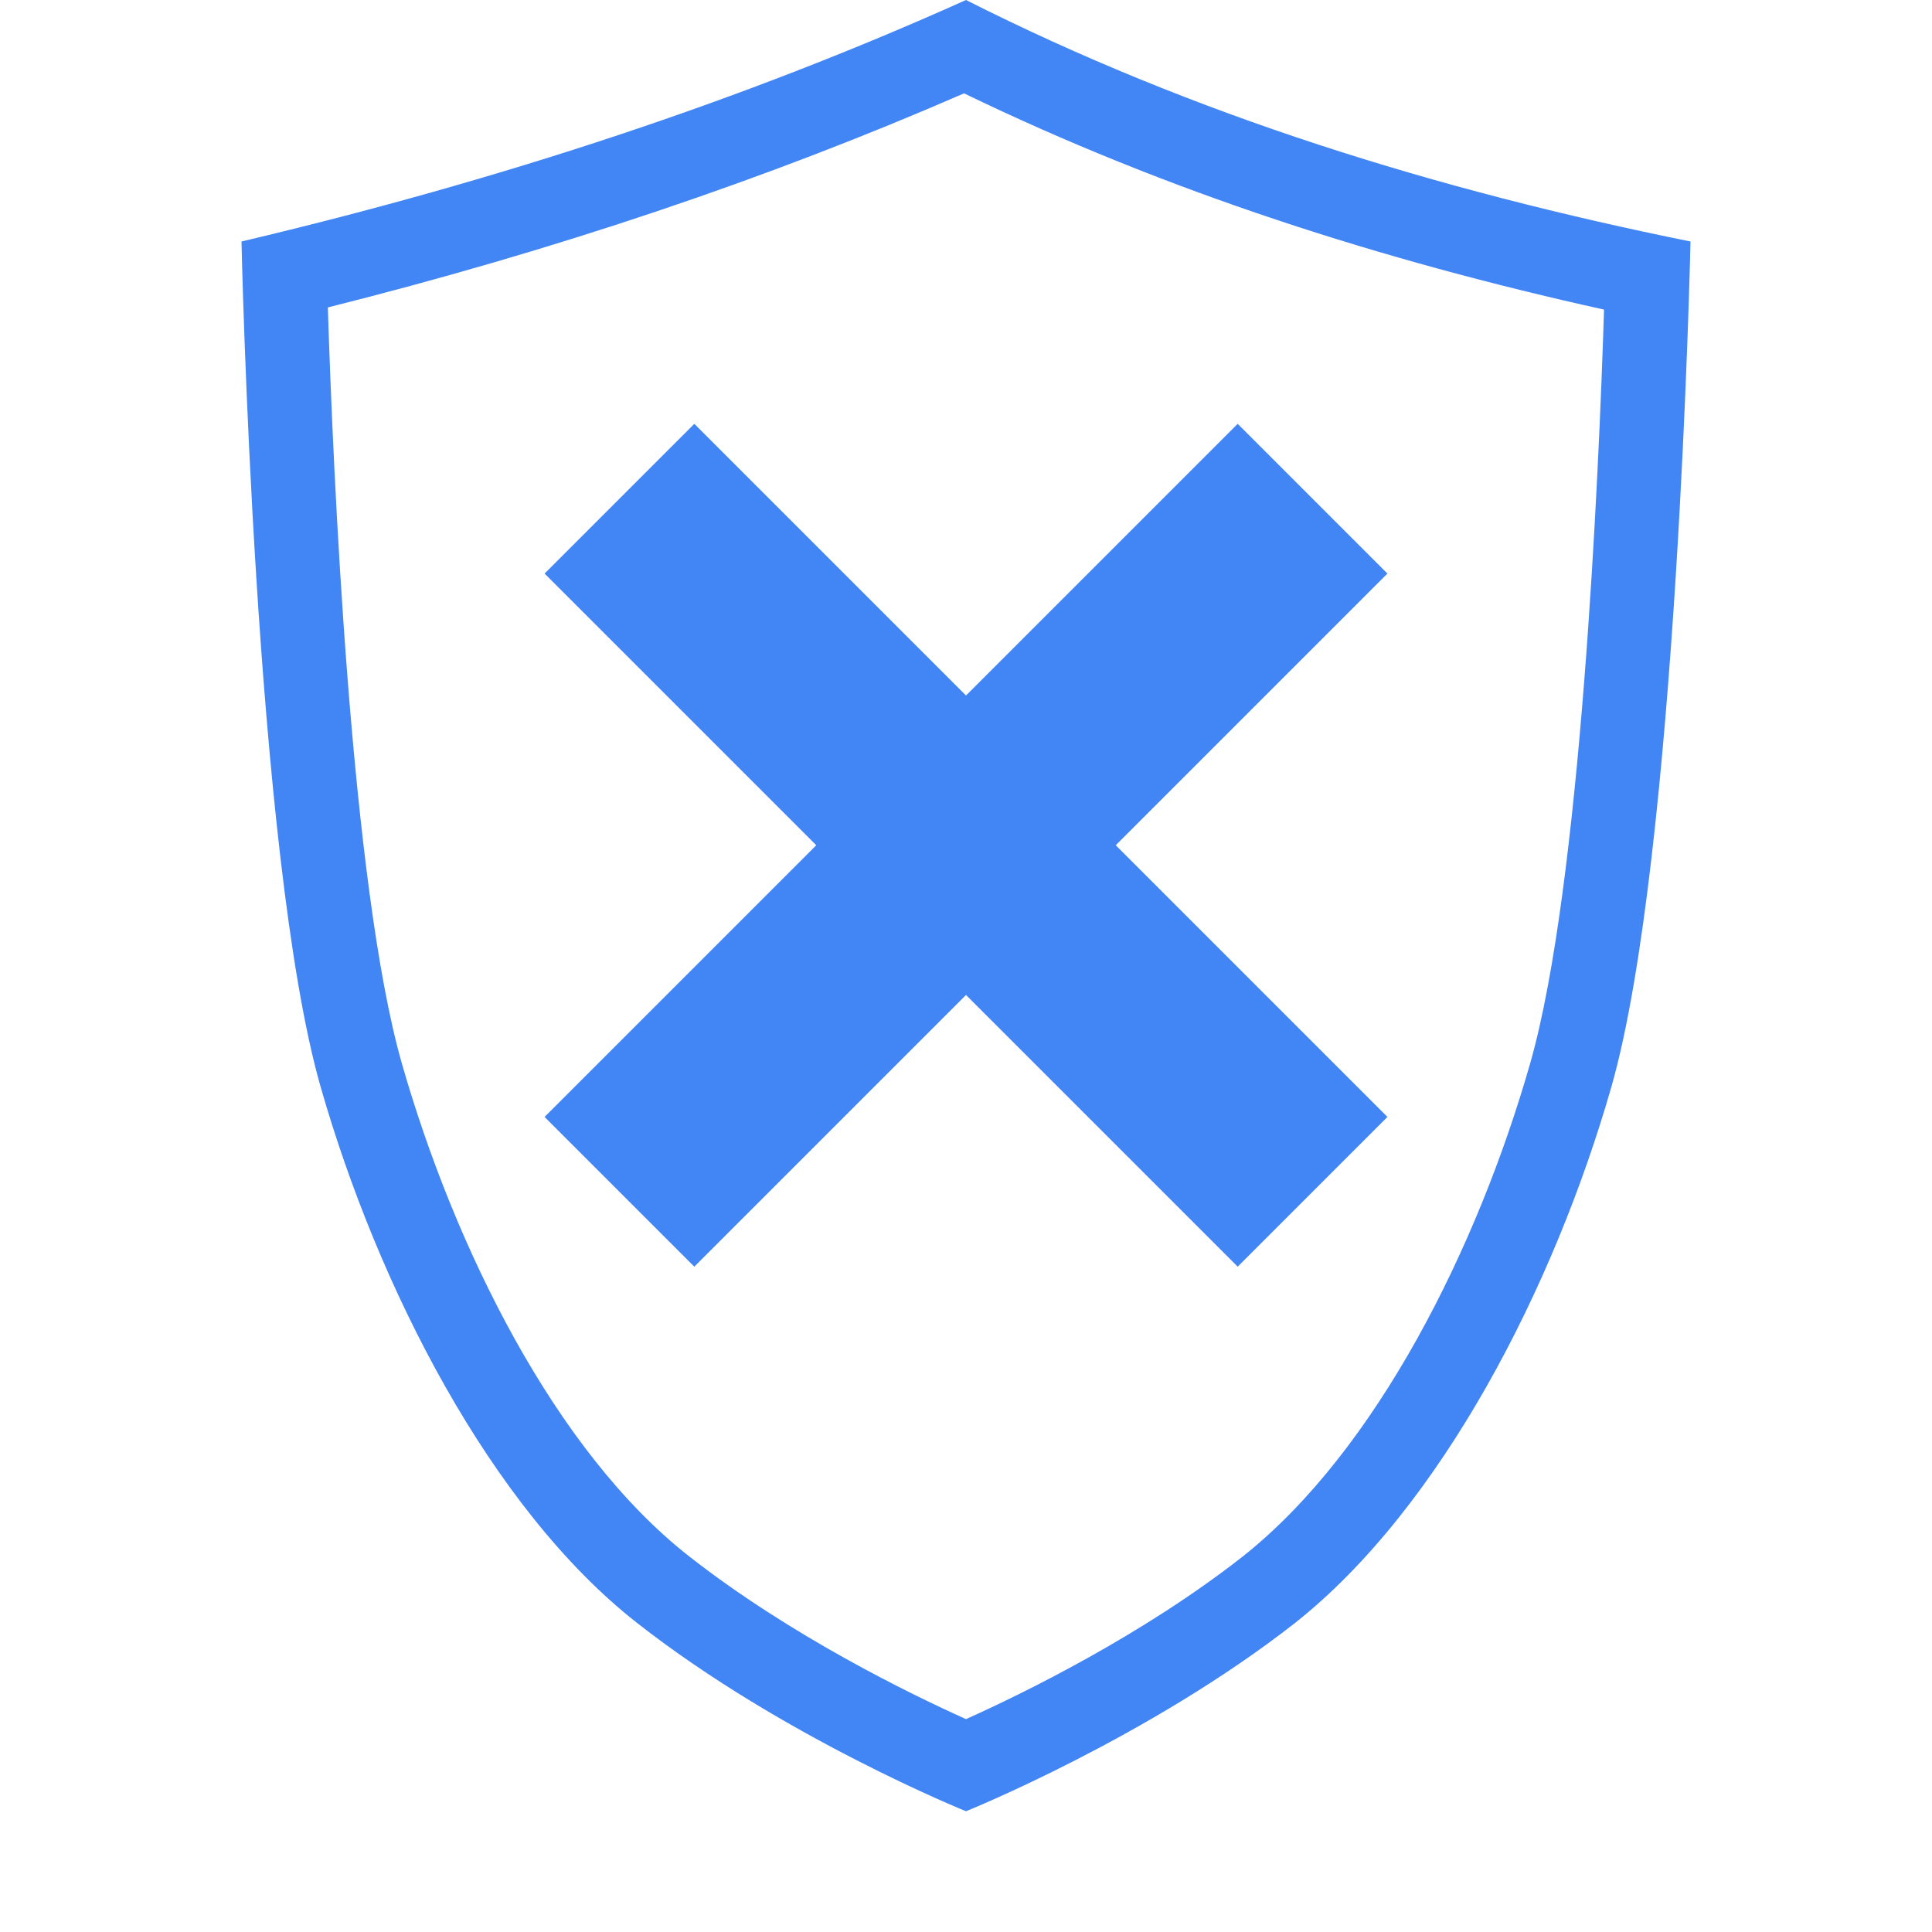
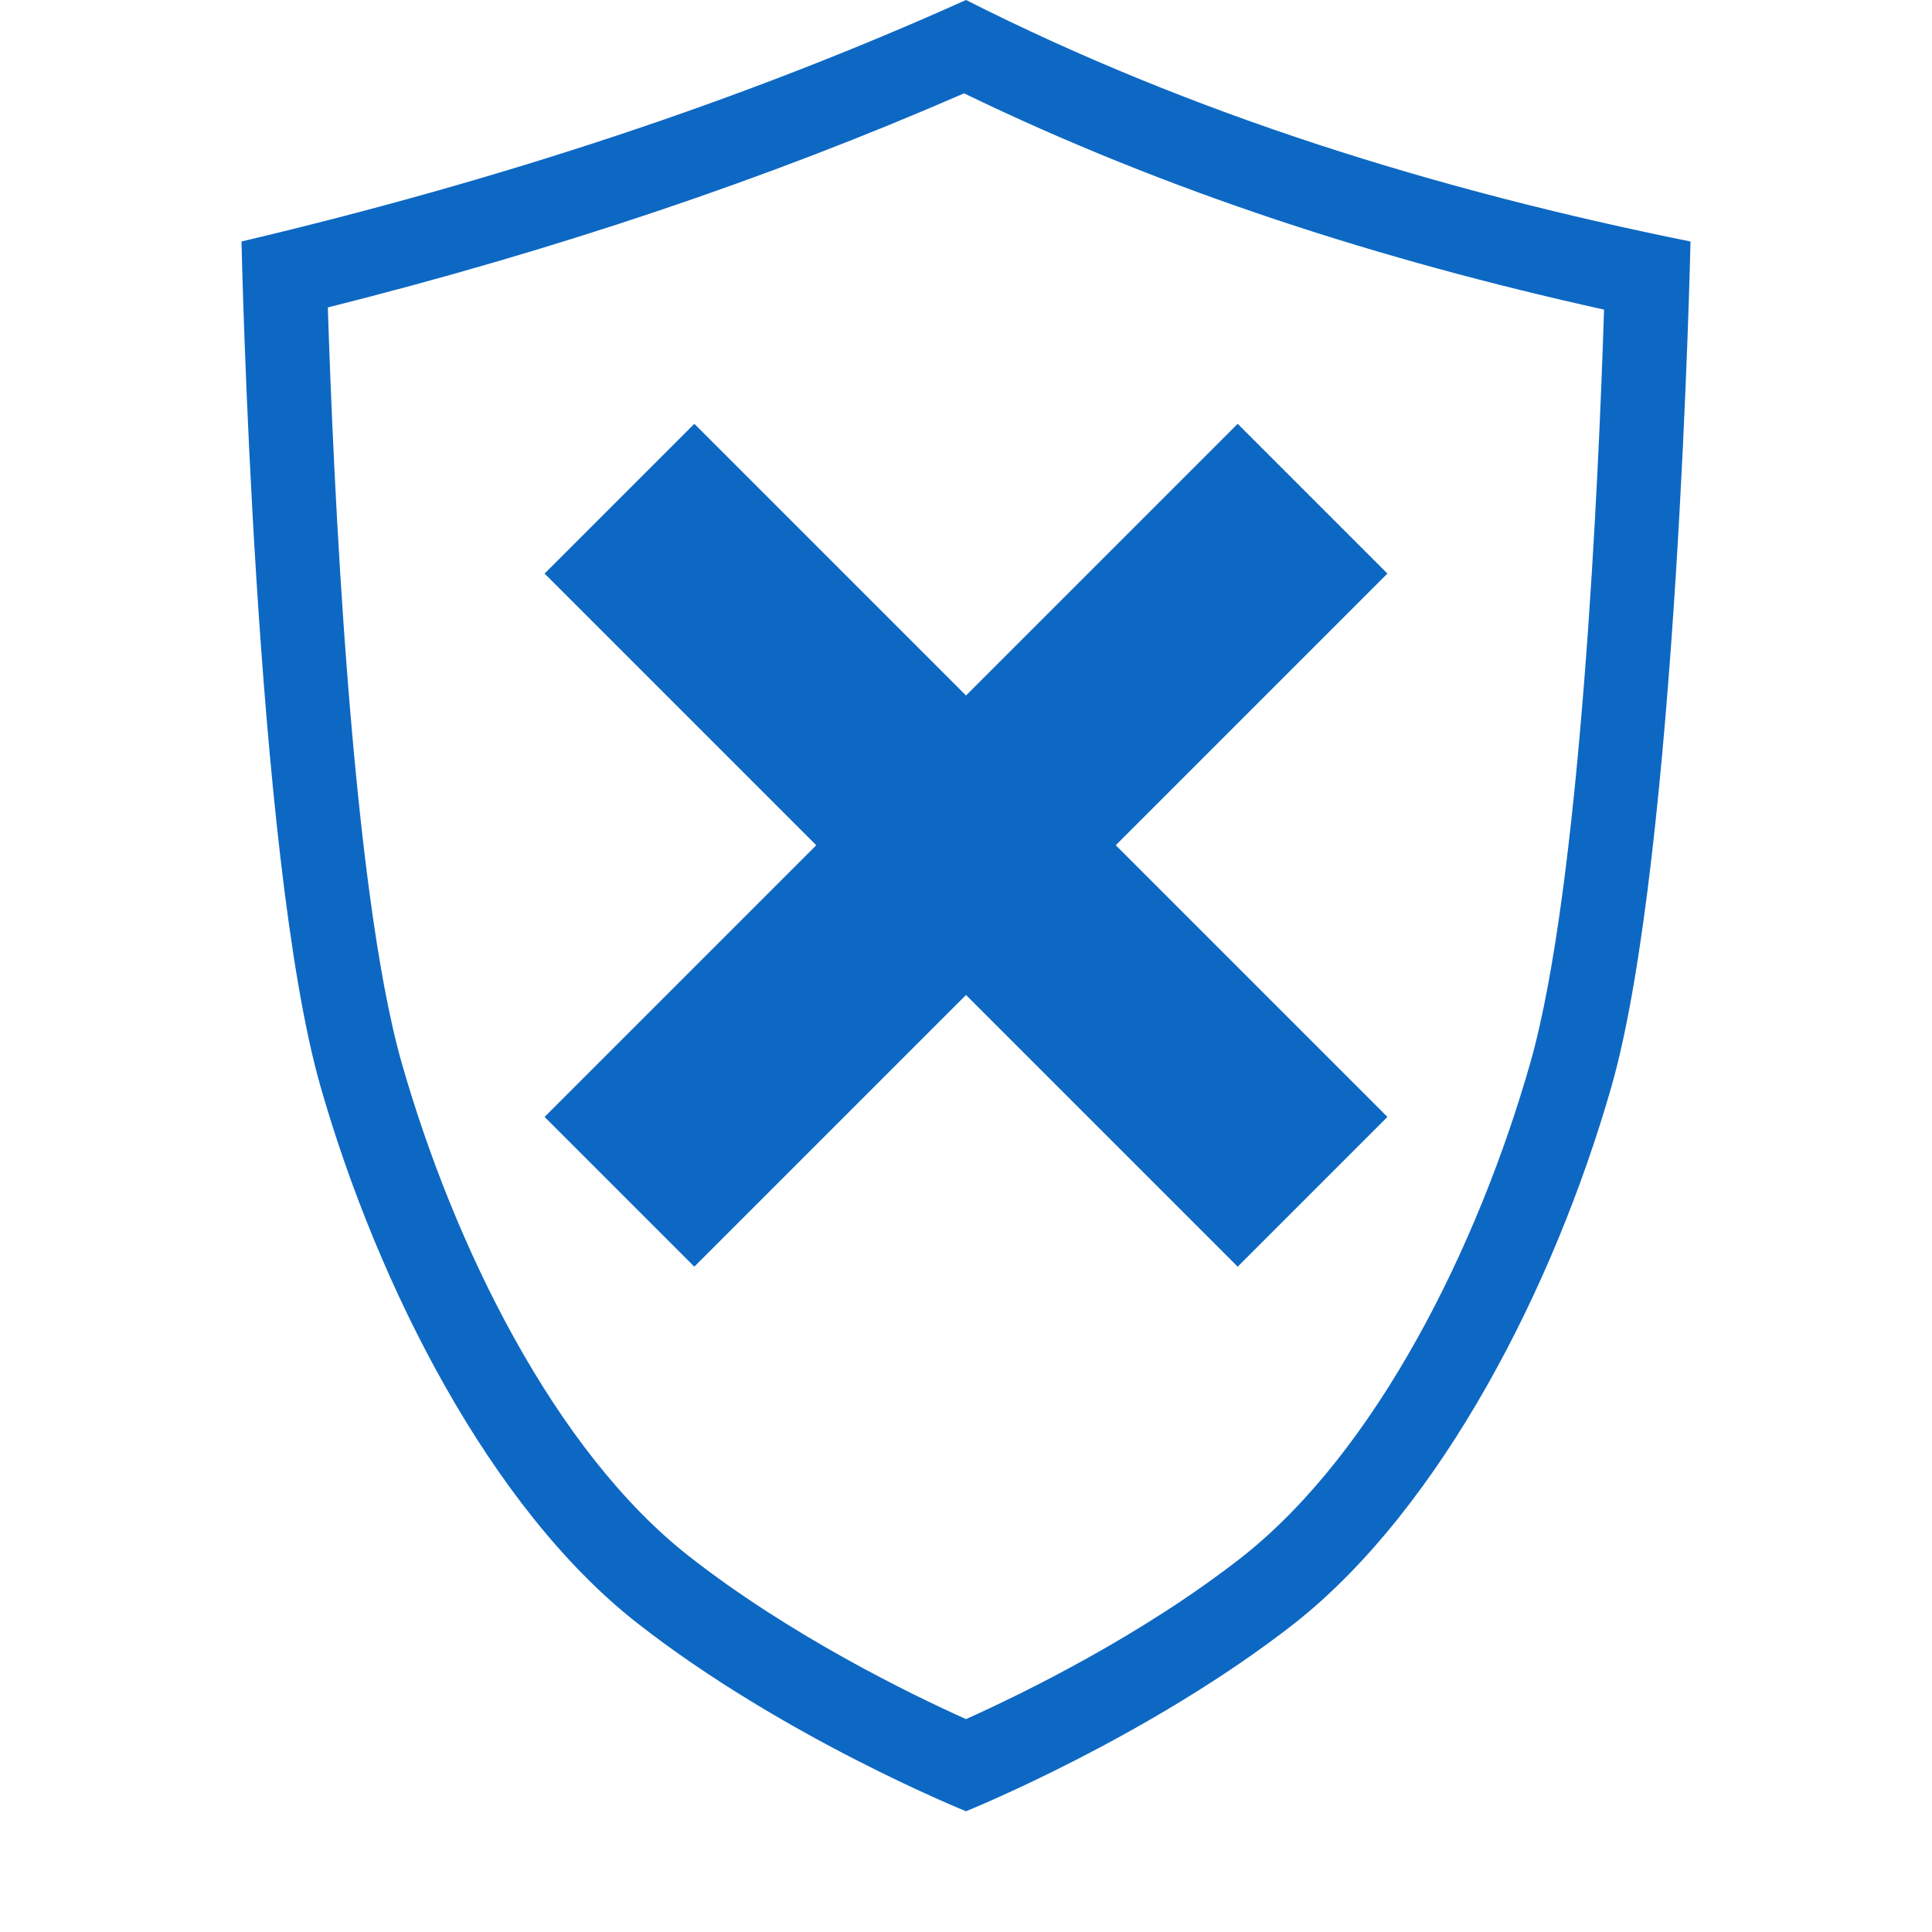
<svg xmlns="http://www.w3.org/2000/svg" style="clip-rule:evenodd;fill-rule:evenodd;stroke-linejoin:round;stroke-miterlimit:2" version="1.1" viewBox="0 0 16 16">
-   <path d="m8 0c-1.839 0.827-3.843 1.49-6 2 0 0 0.109 5.094 0.655 7 0.473 1.652 1.407 3.489 2.619 4.439 1.211 0.95 2.726 1.561 2.726 1.561s1.515-0.611 2.727-1.561c1.211-0.96 2.145-2.787 2.618-4.439 0.545-1.906 0.655-7 0.655-7-2.097-0.424-4.115-1.047-6-2zm-0.016 0.773c-1.635 0.712-3.393 1.302-5.269 1.773 0.043 1.352 0.191 4.786 0.613 6.261 0.433 1.514 1.267 3.211 2.378 4.081 0.838 0.657 1.831 1.141 2.294 1.349 0.463-0.208 1.456-0.691 2.292-1.347 1.111-0.88 1.947-2.568 2.38-4.083 0.42-1.468 0.569-4.879 0.612-6.243-1.842-0.408-3.62-0.977-5.3-1.791z" style="fill:rgb(66,133,244)" />
-   <path d="M5.75,3.51L8,5.76L10.25,3.51L11.49,4.75L9.24,7L11.49,9.25L10.25,10.49L8,8.24L5.75,10.49L4.51,9.25L6.76,7L4.51,4.75L5.75,3.51Z" style="fill:rgb(66,133,244)" />
+   <path d="m8 0c-1.839 0.827-3.843 1.49-6 2 0 0 0.109 5.094 0.655 7 0.473 1.652 1.407 3.489 2.619 4.439 1.211 0.95 2.726 1.561 2.726 1.561s1.515-0.611 2.727-1.561c1.211-0.96 2.145-2.787 2.618-4.439 0.545-1.906 0.655-7 0.655-7-2.097-0.424-4.115-1.047-6-2zm-0.016 0.773c-1.635 0.712-3.393 1.302-5.269 1.773 0.043 1.352 0.191 4.786 0.613 6.261 0.433 1.514 1.267 3.211 2.378 4.081 0.838 0.657 1.831 1.141 2.294 1.349 0.463-0.208 1.456-0.691 2.292-1.347 1.111-0.88 1.947-2.568 2.38-4.083 0.42-1.468 0.569-4.879 0.612-6.243-1.842-0.408-3.62-0.977-5.3-1.791z" style="fill:rgb(13,104,195)" />
+   <path d="M5.75,3.51L8,5.76L10.25,3.51L11.49,4.75L9.24,7L11.49,9.25L10.25,10.49L8,8.24L5.75,10.49L4.51,9.25L6.76,7L4.51,4.75L5.75,3.51Z" style="fill:rgb(13,104,195)" />
</svg>
